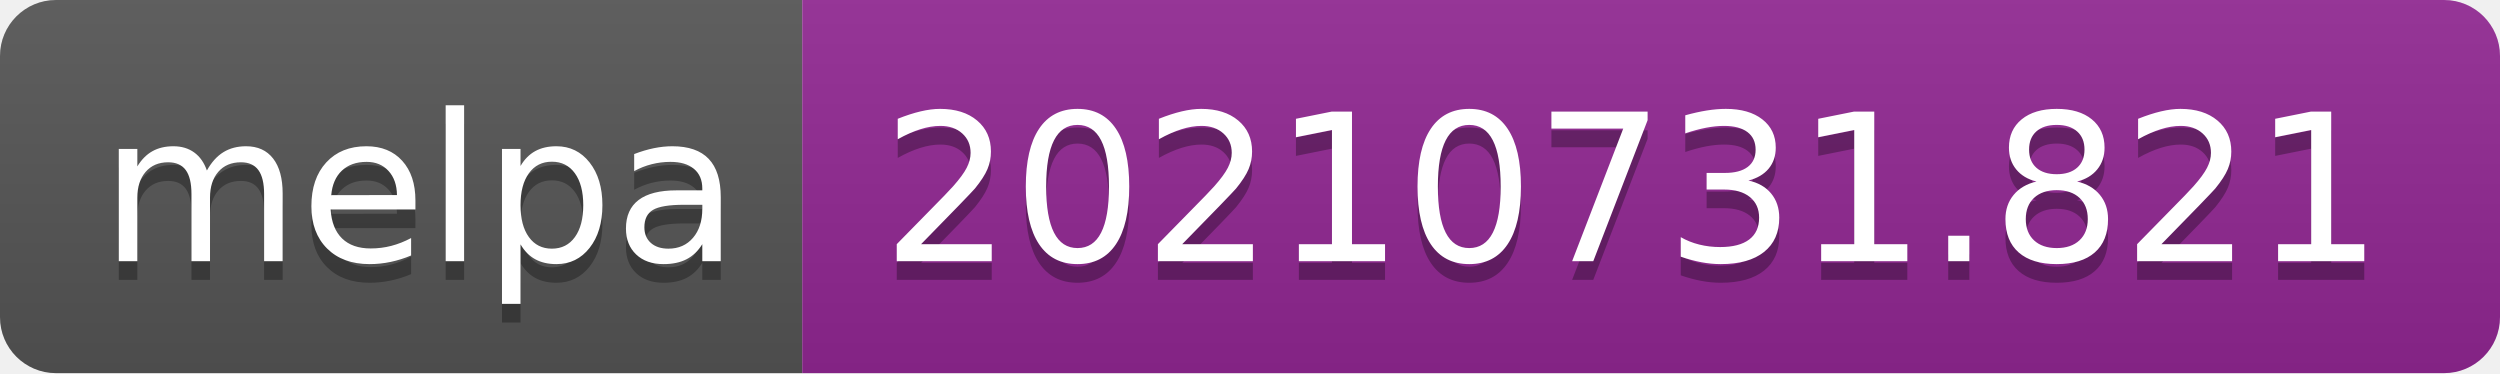
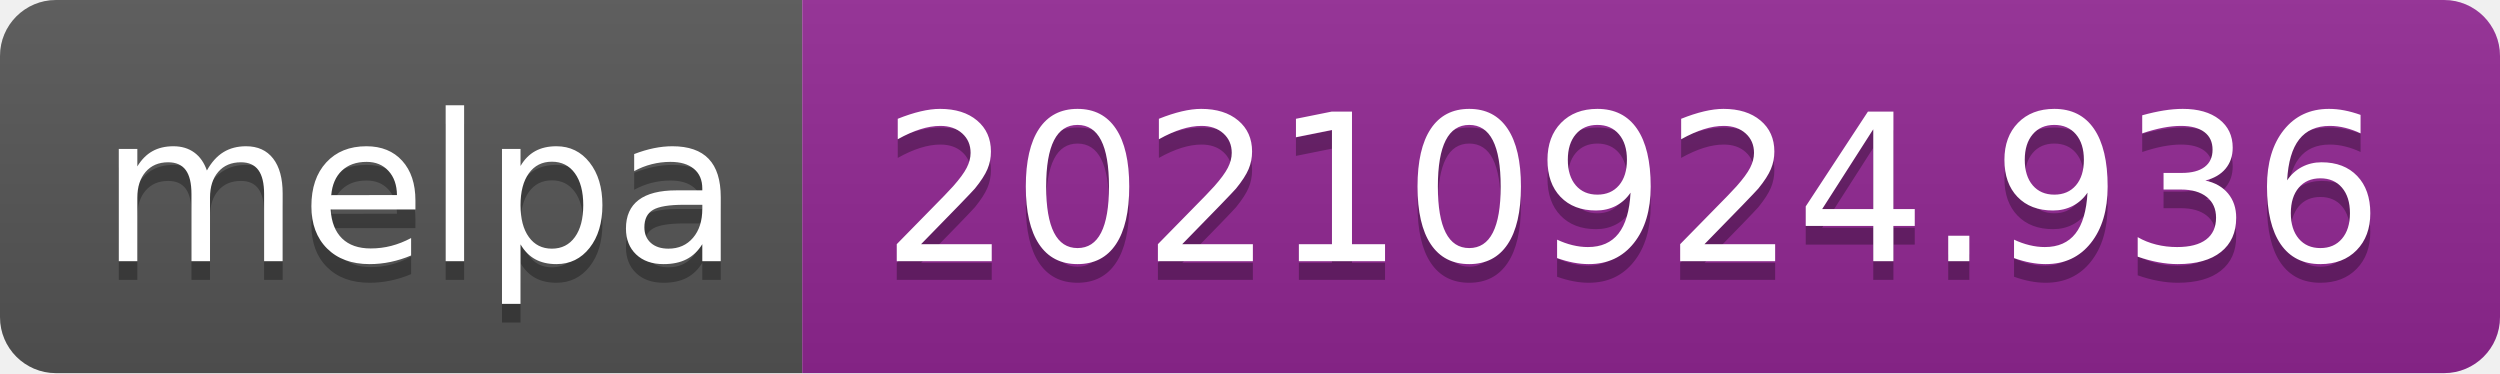
- <svg xmlns="http://www.w3.org/2000/svg" width="134" height="20" role="img" aria-label="melpa: 20210731.821">
+ <svg xmlns="http://www.w3.org/2000/svg" width="134" height="20" role="img" aria-label="melpa: 20210924.936">
  <linearGradient id="s" x2="0" y2="100%">
    <stop offset="0" stop-color="#bbb" stop-opacity=".1" />
    <stop offset="1" stop-opacity=".1" />
  </linearGradient>
  <clipPath id="r">
    <rect width="134" height="20" rx="3" fill="#fff" />
  </clipPath>
  <g clip-path="url(#r)">
    <rect width="43" height="20" fill="#555" />
    <rect x="43" width="91" height="20" fill="#922793" />
    <rect width="134" height="20" fill="url(#s)" />
  </g>
  <g fill="#fff" text-anchor="middle" font-family="Verdana,Geneva,DejaVu Sans,sans-serif" text-rendering="geometricPrecision" font-size="110">
    <text aria-hidden="true" x="225" y="150" fill="#010101" fill-opacity=".3" transform="scale(.1)" textLength="330">melpa</text>
    <text x="225" y="140" transform="scale(.1)" fill="#fff" textLength="330">melpa</text>
-     <text aria-hidden="true" x="875" y="150" fill="#010101" fill-opacity=".3" transform="scale(.1)" textLength="810">20210731.821</text>
-     <text x="875" y="140" transform="scale(.1)" fill="#fff" textLength="810">20210731.821</text>
+     <text aria-hidden="true" x="875" y="150" fill="#010101" fill-opacity=".3" transform="scale(.1)" textLength="810">20210924.936</text>
+     <text x="875" y="140" transform="scale(.1)" fill="#fff" textLength="810">20210924.936</text>
  </g>
</svg>
